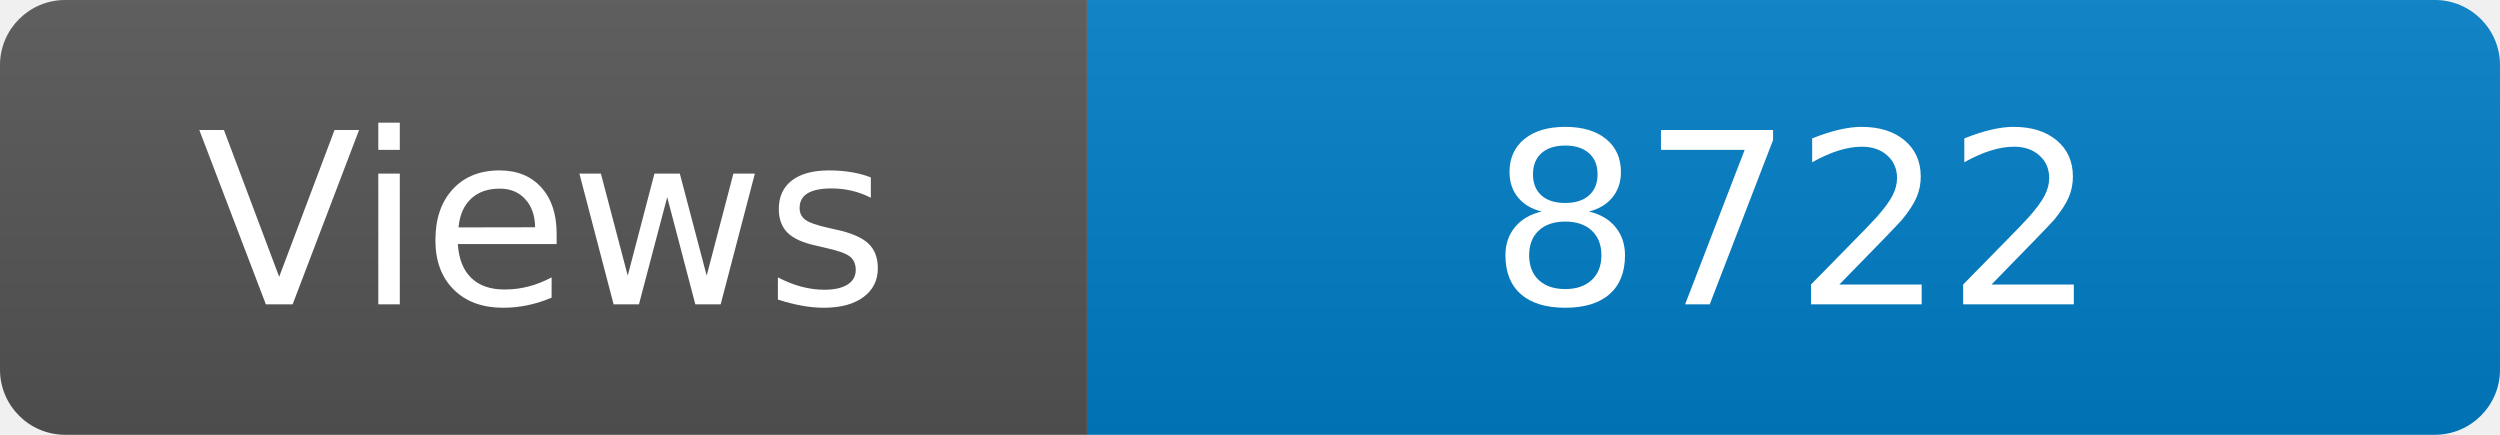
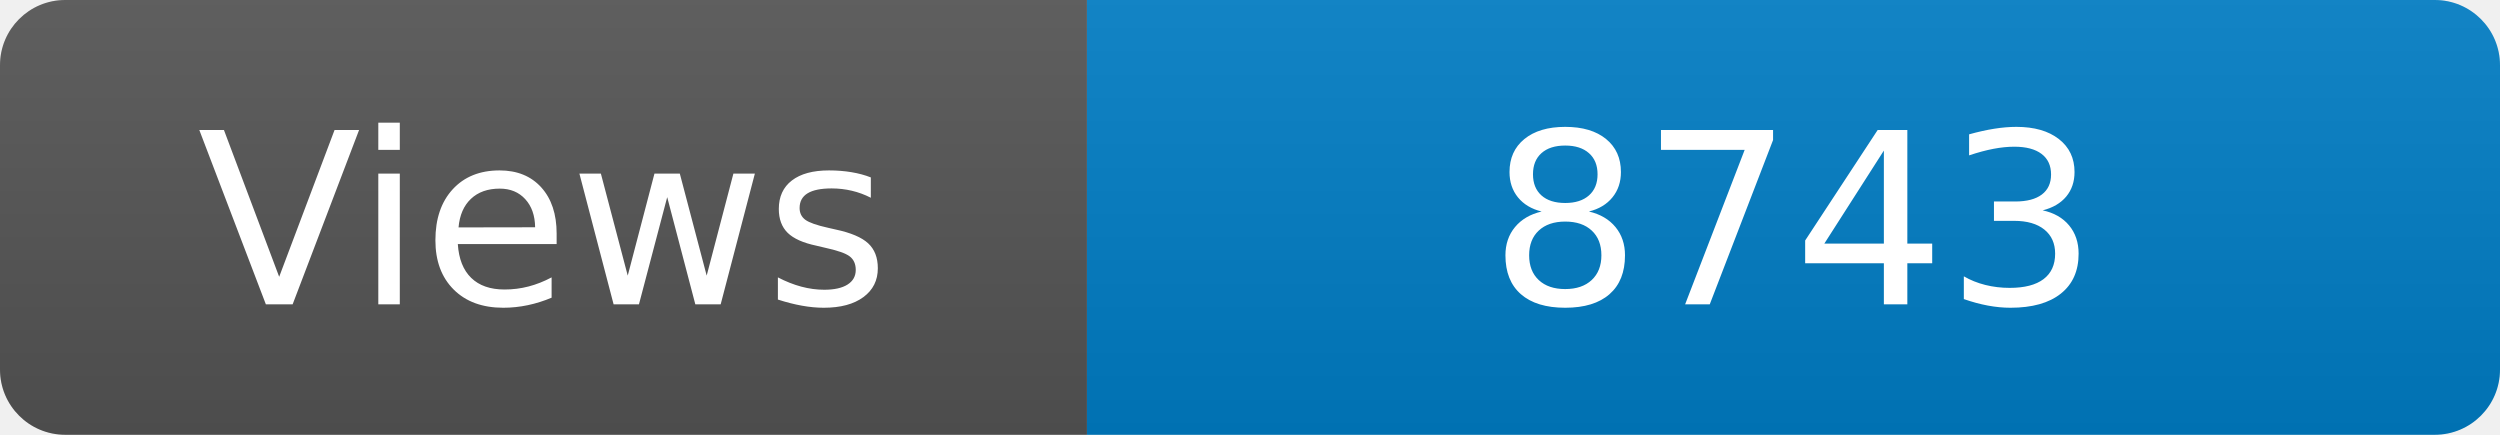
<svg xmlns="http://www.w3.org/2000/svg" width="115" height="20" role="img" aria-label="Maintained?: yes">
  <linearGradient id="s" x2="0" y2="100%">
    <stop offset="0" stop-color="#bbb" stop-opacity=".1" />
    <stop offset="1" stop-opacity=".1" />
  </linearGradient>
  <clipPath id="r">
    <rect width="115" height="20" rx="3" fill="#fff" />
  </clipPath>
  <g clip-path="url(#r)">
    <rect width="50" height="20" fill="#555" />
    <rect x="50" width="160" height="20" fill="#007ec6" />
    <rect width="115" height="20" fill="url(#s)" />
  </g>
  <g fill="#fff" text-anchor="middle" font-family="Verdana,Geneva,DejaVu Sans,sans-serif" font-size="110">
    <text x="250" y="140" transform="scale(.1)" fill="#fff">Views</text>
-     <text x="825" y="140" transform="scale(.1)" fill="#fff">8722</text>
+     <text x="825" y="140" transform="scale(.1)" fill="#fff">8743</text>
  </g>
</svg>
